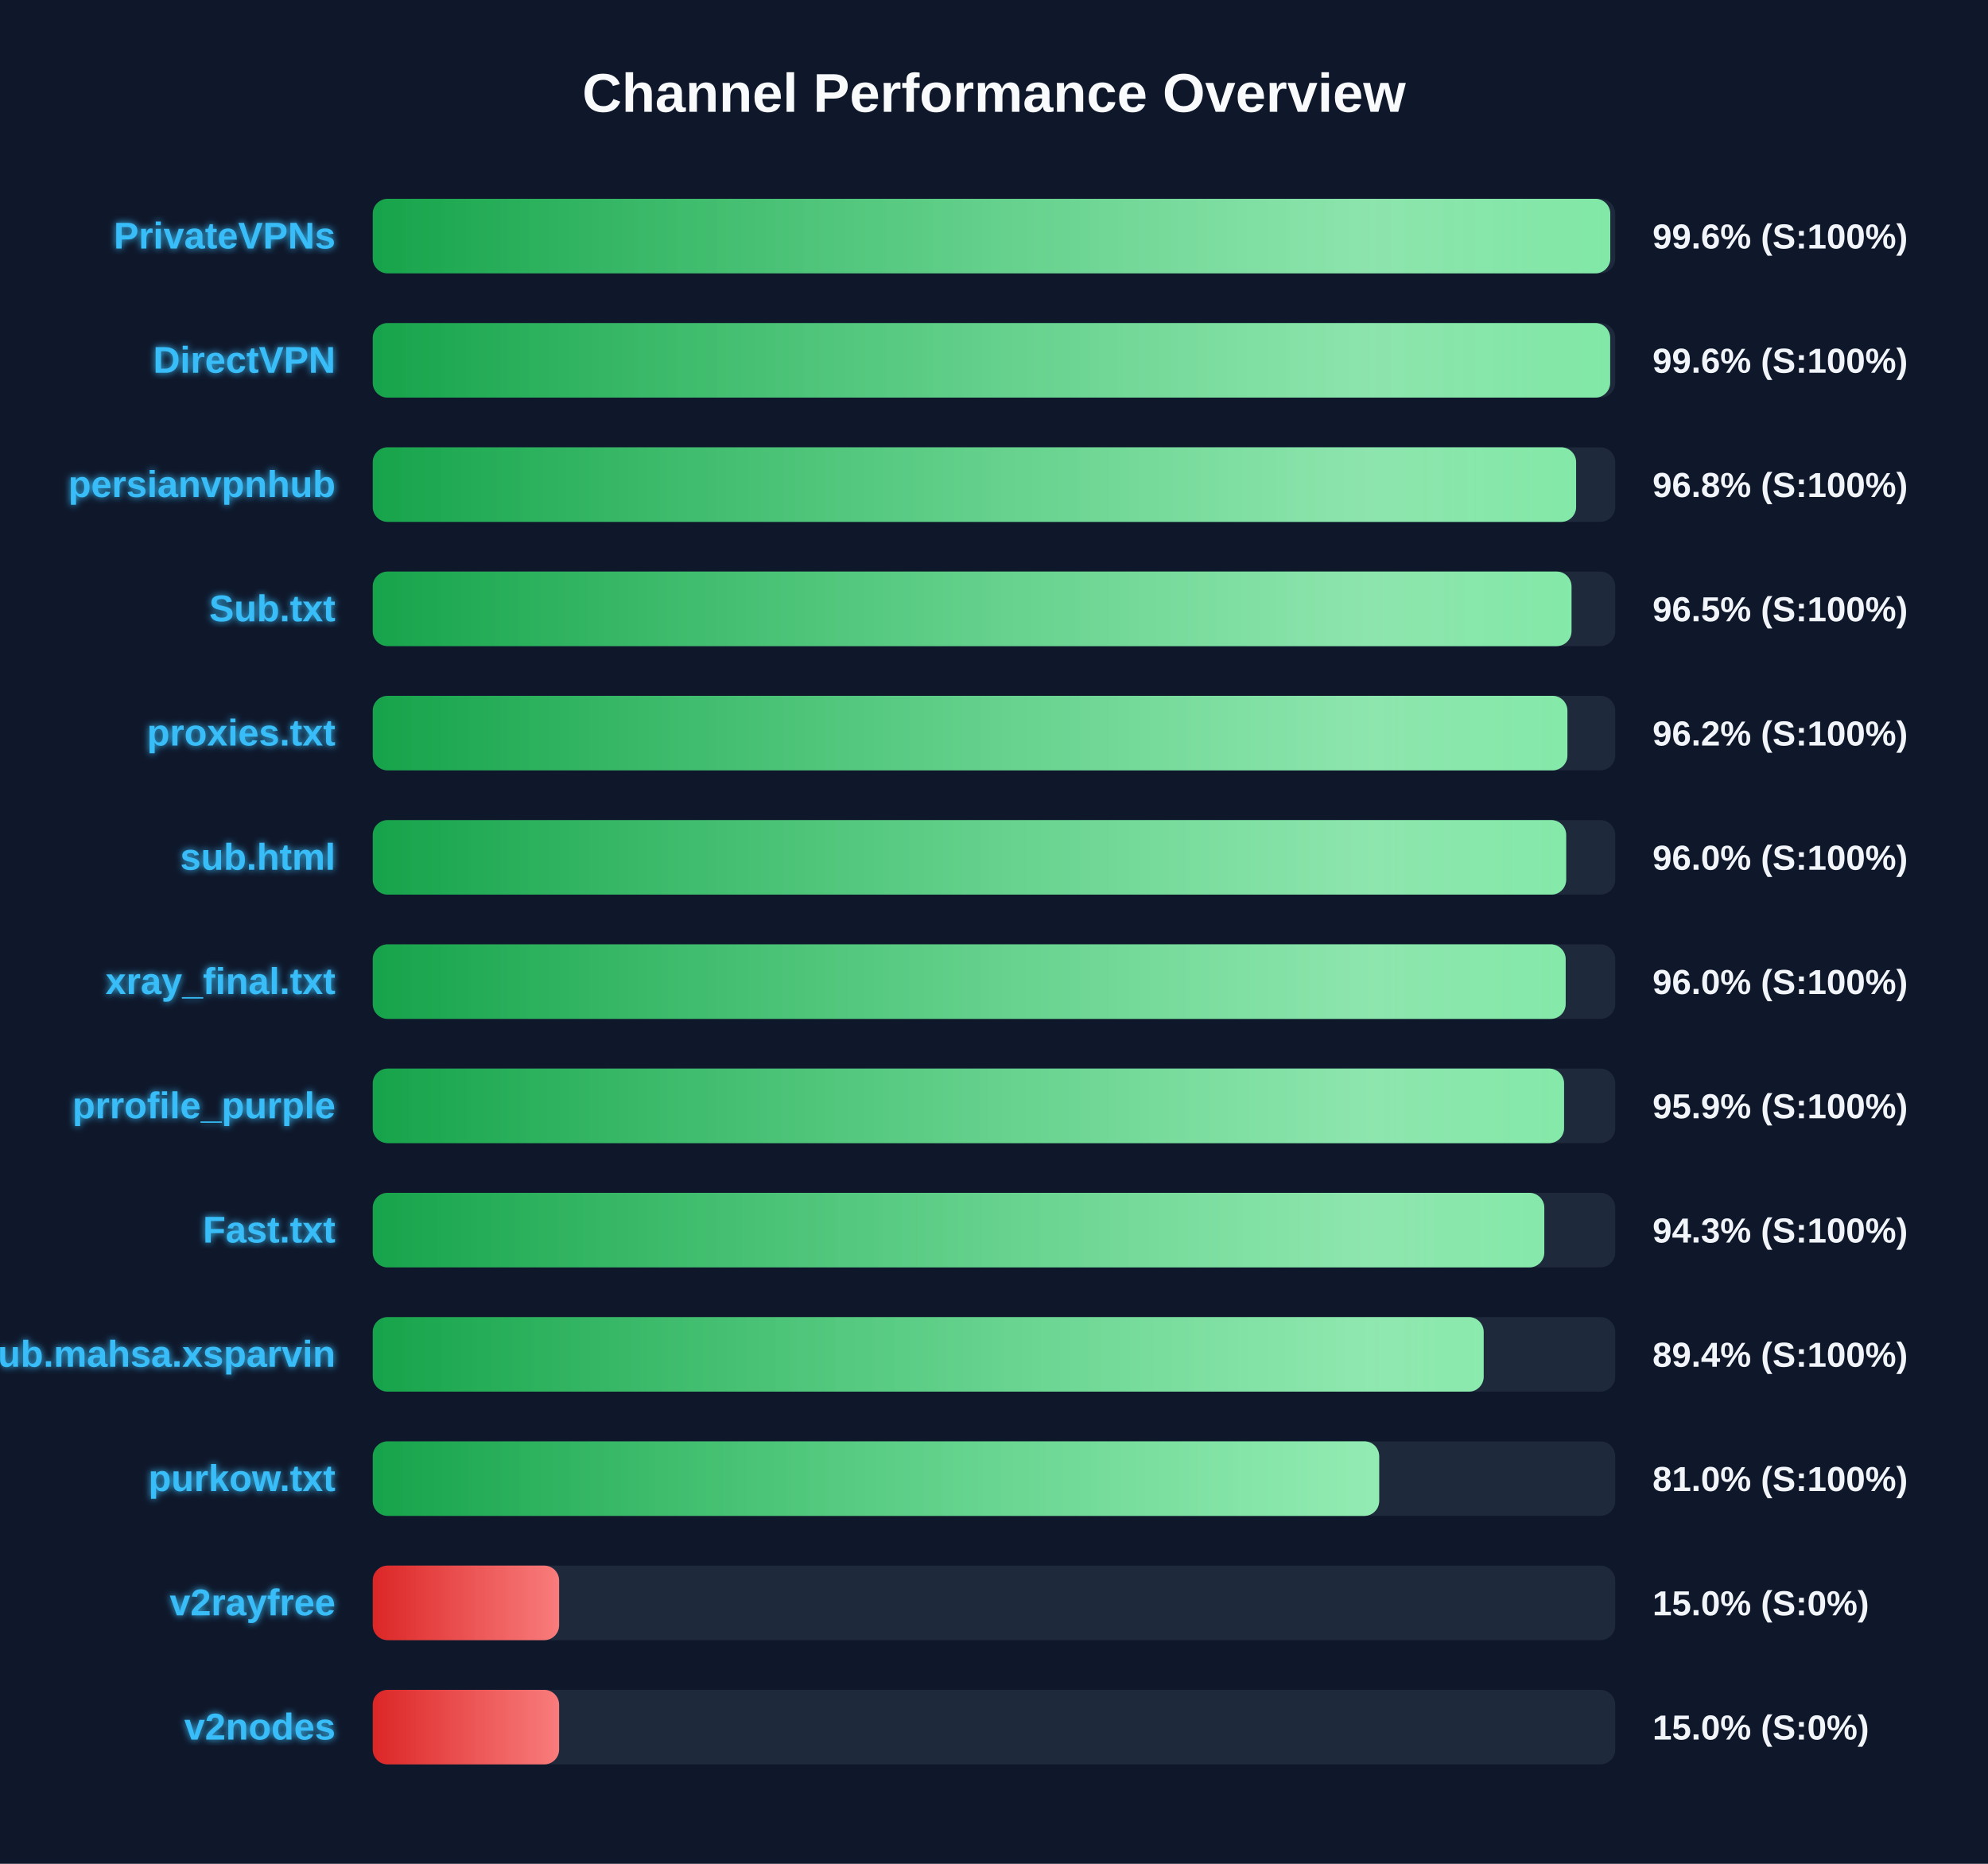
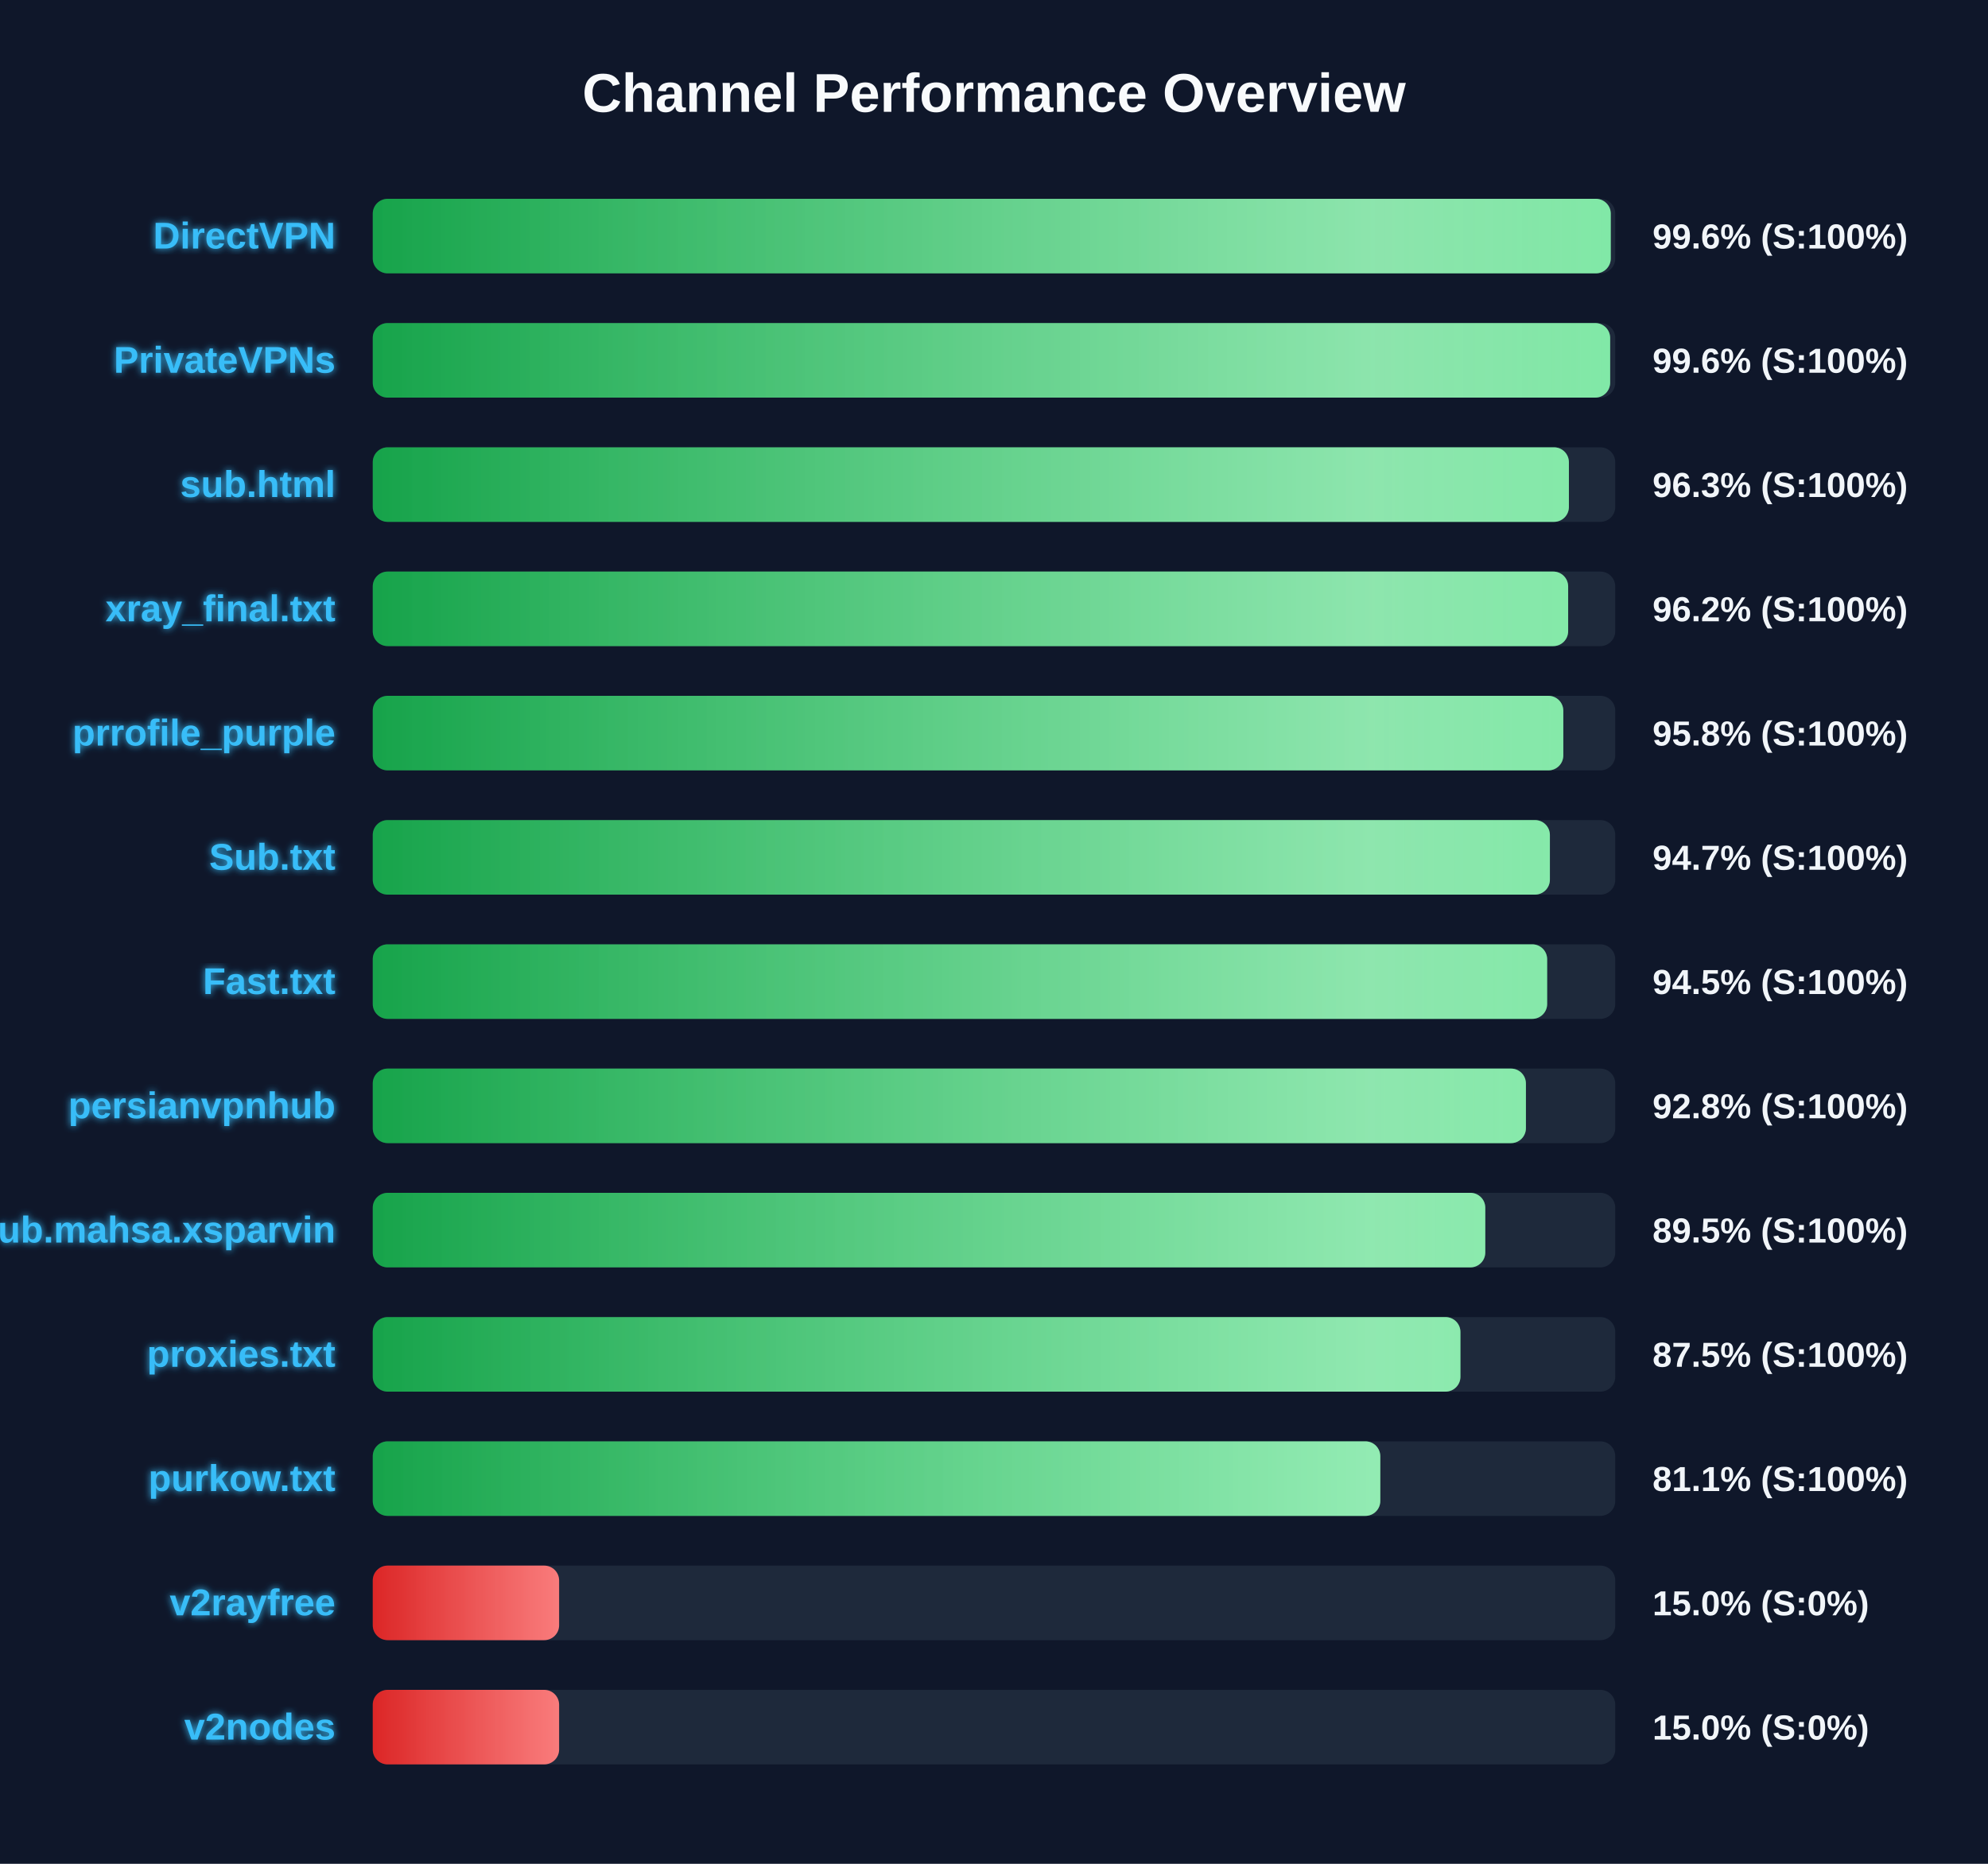
<svg xmlns="http://www.w3.org/2000/svg" width="800" height="750" version="1.1">
  <defs>
    <linearGradient id="grad-green" x1="0%" y1="0%" x2="100%" y2="0%">
      <stop offset="0%" stop-color="#16a34a" />
      <stop offset="100%" stop-color="#4ade80" />
    </linearGradient>
    <linearGradient id="grad-yellow" x1="0%" y1="0%" x2="100%" y2="0%">
      <stop offset="0%" stop-color="#ca8a04" />
      <stop offset="100%" stop-color="#fde047" />
    </linearGradient>
    <linearGradient id="grad-red" x1="0%" y1="0%" x2="100%" y2="0%">
      <stop offset="0%" stop-color="#dc2626" />
      <stop offset="100%" stop-color="#f87171" />
    </linearGradient>
    <linearGradient id="shimmer" x1="0%" y1="0%" x2="100%" y2="0%">
      <stop offset="0%" stop-color="rgba(255,255,255,0)" />
      <stop offset="50%" stop-color="rgba(255,255,255,0.4)" />
      <stop offset="100%" stop-color="rgba(255,255,255,0)" />
    </linearGradient>
    <filter id="glow" x="-20%" y="-20%" width="140%" height="140%">
      <feGaussianBlur stdDeviation="1.5" result="blur" />
      <feComposite in="SourceGraphic" in2="blur" operator="over" />
    </filter>
  </defs>
  <style>
        .bg-rect { fill: #0f172a; }
        .title { font: bold 22px 'Segoe UI', Arial, sans-serif; fill: #f8fafc; }
        .row { font: bold 15px 'Segoe UI', Arial, sans-serif; fill: #38bdf8; filter: url(#glow); }
        .score { font: bold 14px 'Segoe UI', Arial, sans-serif; fill: #f1f5f9; }
        @keyframes shimmer-anim {
            0% { transform: translateX(-100%); }
            100% { transform: translateX(200%); }
        }
        .shimmer-rect {
            animation: shimmer-anim 2.5s infinite linear;
        }
    </style>
  <rect width="100%" height="100%" class="bg-rect" />
  <text x="400" y="45" text-anchor="middle" class="title">Channel Performance Overview</text>
  <rect x="150" y="80" width="500" height="30" fill="#1e293b" rx="6" />
  <clipPath id="clip-0">
-     <rect x="150" y="80" width="498.0" height="30" rx="6" />
+     <rect x="150" y="80" width="498.2" height="30" rx="6" />
  </clipPath>
-   <rect x="150" y="80" width="498.0" height="30" fill="url(#grad-green)" rx="6" />
+   <rect x="150" y="80" width="498.2" height="30" fill="url(#grad-green)" rx="6" />
  <g clip-path="url(#clip-0)">
    <rect x="150" y="80" width="100%" height="30" fill="url(#shimmer)" class="shimmer-rect" />
  </g>
-   <text x="135" y="100" text-anchor="end" class="row">PrivateVPNs</text>
+   <text x="135" y="100" text-anchor="end" class="row">DirectVPN</text>
  <text x="665" y="100" text-anchor="start" class="score">99.6% (S:100%)</text>
  <rect x="150" y="130" width="500" height="30" fill="#1e293b" rx="6" />
  <clipPath id="clip-1">
    <rect x="150" y="130" width="497.95" height="30" rx="6" />
  </clipPath>
  <rect x="150" y="130" width="497.95" height="30" fill="url(#grad-green)" rx="6" />
  <g clip-path="url(#clip-1)">
    <rect x="150" y="130" width="100%" height="30" fill="url(#shimmer)" class="shimmer-rect" />
  </g>
-   <text x="135" y="150" text-anchor="end" class="row">DirectVPN</text>
+   <text x="135" y="150" text-anchor="end" class="row">PrivateVPNs</text>
  <text x="665" y="150" text-anchor="start" class="score">99.6% (S:100%)</text>
  <rect x="150" y="180" width="500" height="30" fill="#1e293b" rx="6" />
  <clipPath id="clip-2">
-     <rect x="150" y="180" width="484.25" height="30" rx="6" />
+     <rect x="150" y="180" width="481.35" height="30" rx="6" />
  </clipPath>
-   <rect x="150" y="180" width="484.25" height="30" fill="url(#grad-green)" rx="6" />
+   <rect x="150" y="180" width="481.35" height="30" fill="url(#grad-green)" rx="6" />
  <g clip-path="url(#clip-2)">
    <rect x="150" y="180" width="100%" height="30" fill="url(#shimmer)" class="shimmer-rect" />
  </g>
-   <text x="135" y="200" text-anchor="end" class="row">persianvpnhub</text>
-   <text x="665" y="200" text-anchor="start" class="score">96.8% (S:100%)</text>
+   <text x="135" y="200" text-anchor="end" class="row">sub.html</text>
+   <text x="665" y="200" text-anchor="start" class="score">96.3% (S:100%)</text>
  <rect x="150" y="230" width="500" height="30" fill="#1e293b" rx="6" />
  <clipPath id="clip-3">
-     <rect x="150" y="230" width="482.4" height="30" rx="6" />
+     <rect x="150" y="230" width="481.05" height="30" rx="6" />
  </clipPath>
-   <rect x="150" y="230" width="482.4" height="30" fill="url(#grad-green)" rx="6" />
+   <rect x="150" y="230" width="481.05" height="30" fill="url(#grad-green)" rx="6" />
  <g clip-path="url(#clip-3)">
    <rect x="150" y="230" width="100%" height="30" fill="url(#shimmer)" class="shimmer-rect" />
  </g>
-   <text x="135" y="250" text-anchor="end" class="row">Sub.txt</text>
-   <text x="665" y="250" text-anchor="start" class="score">96.5% (S:100%)</text>
+   <text x="135" y="250" text-anchor="end" class="row">xray_final.txt</text>
+   <text x="665" y="250" text-anchor="start" class="score">96.2% (S:100%)</text>
  <rect x="150" y="280" width="500" height="30" fill="#1e293b" rx="6" />
  <clipPath id="clip-4">
-     <rect x="150" y="280" width="480.75" height="30" rx="6" />
+     <rect x="150" y="280" width="479.1" height="30" rx="6" />
  </clipPath>
-   <rect x="150" y="280" width="480.75" height="30" fill="url(#grad-green)" rx="6" />
+   <rect x="150" y="280" width="479.1" height="30" fill="url(#grad-green)" rx="6" />
  <g clip-path="url(#clip-4)">
    <rect x="150" y="280" width="100%" height="30" fill="url(#shimmer)" class="shimmer-rect" />
  </g>
-   <text x="135" y="300" text-anchor="end" class="row">proxies.txt</text>
-   <text x="665" y="300" text-anchor="start" class="score">96.2% (S:100%)</text>
+   <text x="135" y="300" text-anchor="end" class="row">prrofile_purple</text>
+   <text x="665" y="300" text-anchor="start" class="score">95.8% (S:100%)</text>
  <rect x="150" y="330" width="500" height="30" fill="#1e293b" rx="6" />
  <clipPath id="clip-5">
-     <rect x="150" y="330" width="480.25" height="30" rx="6" />
+     <rect x="150" y="330" width="473.7" height="30" rx="6" />
  </clipPath>
-   <rect x="150" y="330" width="480.25" height="30" fill="url(#grad-green)" rx="6" />
+   <rect x="150" y="330" width="473.7" height="30" fill="url(#grad-green)" rx="6" />
  <g clip-path="url(#clip-5)">
    <rect x="150" y="330" width="100%" height="30" fill="url(#shimmer)" class="shimmer-rect" />
  </g>
-   <text x="135" y="350" text-anchor="end" class="row">sub.html</text>
-   <text x="665" y="350" text-anchor="start" class="score">96.0% (S:100%)</text>
+   <text x="135" y="350" text-anchor="end" class="row">Sub.txt</text>
+   <text x="665" y="350" text-anchor="start" class="score">94.7% (S:100%)</text>
  <rect x="150" y="380" width="500" height="30" fill="#1e293b" rx="6" />
  <clipPath id="clip-6">
-     <rect x="150" y="380" width="480.05" height="30" rx="6" />
+     <rect x="150" y="380" width="472.6" height="30" rx="6" />
  </clipPath>
-   <rect x="150" y="380" width="480.05" height="30" fill="url(#grad-green)" rx="6" />
+   <rect x="150" y="380" width="472.6" height="30" fill="url(#grad-green)" rx="6" />
  <g clip-path="url(#clip-6)">
    <rect x="150" y="380" width="100%" height="30" fill="url(#shimmer)" class="shimmer-rect" />
  </g>
-   <text x="135" y="400" text-anchor="end" class="row">xray_final.txt</text>
-   <text x="665" y="400" text-anchor="start" class="score">96.0% (S:100%)</text>
+   <text x="135" y="400" text-anchor="end" class="row">Fast.txt</text>
+   <text x="665" y="400" text-anchor="start" class="score">94.5% (S:100%)</text>
  <rect x="150" y="430" width="500" height="30" fill="#1e293b" rx="6" />
  <clipPath id="clip-7">
-     <rect x="150" y="430" width="479.4" height="30" rx="6" />
+     <rect x="150" y="430" width="464.05" height="30" rx="6" />
  </clipPath>
-   <rect x="150" y="430" width="479.4" height="30" fill="url(#grad-green)" rx="6" />
+   <rect x="150" y="430" width="464.05" height="30" fill="url(#grad-green)" rx="6" />
  <g clip-path="url(#clip-7)">
    <rect x="150" y="430" width="100%" height="30" fill="url(#shimmer)" class="shimmer-rect" />
  </g>
-   <text x="135" y="450" text-anchor="end" class="row">prrofile_purple</text>
-   <text x="665" y="450" text-anchor="start" class="score">95.9% (S:100%)</text>
+   <text x="135" y="450" text-anchor="end" class="row">persianvpnhub</text>
+   <text x="665" y="450" text-anchor="start" class="score">92.8% (S:100%)</text>
  <rect x="150" y="480" width="500" height="30" fill="#1e293b" rx="6" />
  <clipPath id="clip-8">
-     <rect x="150" y="480" width="471.45" height="30" rx="6" />
+     <rect x="150" y="480" width="447.7" height="30" rx="6" />
  </clipPath>
-   <rect x="150" y="480" width="471.45" height="30" fill="url(#grad-green)" rx="6" />
+   <rect x="150" y="480" width="447.7" height="30" fill="url(#grad-green)" rx="6" />
  <g clip-path="url(#clip-8)">
    <rect x="150" y="480" width="100%" height="30" fill="url(#shimmer)" class="shimmer-rect" />
  </g>
-   <text x="135" y="500" text-anchor="end" class="row">Fast.txt</text>
-   <text x="665" y="500" text-anchor="start" class="score">94.3% (S:100%)</text>
+   <text x="135" y="500" text-anchor="end" class="row">Sub.mahsa.xsparvin</text>
+   <text x="665" y="500" text-anchor="start" class="score">89.5% (S:100%)</text>
  <rect x="150" y="530" width="500" height="30" fill="#1e293b" rx="6" />
  <clipPath id="clip-9">
-     <rect x="150" y="530" width="447.05" height="30" rx="6" />
+     <rect x="150" y="530" width="437.7" height="30" rx="6" />
  </clipPath>
-   <rect x="150" y="530" width="447.05" height="30" fill="url(#grad-green)" rx="6" />
+   <rect x="150" y="530" width="437.7" height="30" fill="url(#grad-green)" rx="6" />
  <g clip-path="url(#clip-9)">
    <rect x="150" y="530" width="100%" height="30" fill="url(#shimmer)" class="shimmer-rect" />
  </g>
-   <text x="135" y="550" text-anchor="end" class="row">Sub.mahsa.xsparvin</text>
-   <text x="665" y="550" text-anchor="start" class="score">89.4% (S:100%)</text>
+   <text x="135" y="550" text-anchor="end" class="row">proxies.txt</text>
+   <text x="665" y="550" text-anchor="start" class="score">87.5% (S:100%)</text>
  <rect x="150" y="580" width="500" height="30" fill="#1e293b" rx="6" />
  <clipPath id="clip-10">
-     <rect x="150" y="580" width="405.0" height="30" rx="6" />
+     <rect x="150" y="580" width="405.45" height="30" rx="6" />
  </clipPath>
-   <rect x="150" y="580" width="405.0" height="30" fill="url(#grad-green)" rx="6" />
+   <rect x="150" y="580" width="405.45" height="30" fill="url(#grad-green)" rx="6" />
  <g clip-path="url(#clip-10)">
    <rect x="150" y="580" width="100%" height="30" fill="url(#shimmer)" class="shimmer-rect" />
  </g>
  <text x="135" y="600" text-anchor="end" class="row">purkow.txt</text>
-   <text x="665" y="600" text-anchor="start" class="score">81.0% (S:100%)</text>
+   <text x="665" y="600" text-anchor="start" class="score">81.1% (S:100%)</text>
  <rect x="150" y="630" width="500" height="30" fill="#1e293b" rx="6" />
  <clipPath id="clip-11">
    <rect x="150" y="630" width="75.0" height="30" rx="6" />
  </clipPath>
  <rect x="150" y="630" width="75.0" height="30" fill="url(#grad-red)" rx="6" />
  <g clip-path="url(#clip-11)">
    <rect x="150" y="630" width="100%" height="30" fill="url(#shimmer)" class="shimmer-rect" />
  </g>
  <text x="135" y="650" text-anchor="end" class="row">v2rayfree</text>
  <text x="665" y="650" text-anchor="start" class="score">15.0% (S:0%)</text>
  <rect x="150" y="680" width="500" height="30" fill="#1e293b" rx="6" />
  <clipPath id="clip-12">
    <rect x="150" y="680" width="75.0" height="30" rx="6" />
  </clipPath>
  <rect x="150" y="680" width="75.0" height="30" fill="url(#grad-red)" rx="6" />
  <g clip-path="url(#clip-12)">
    <rect x="150" y="680" width="100%" height="30" fill="url(#shimmer)" class="shimmer-rect" />
  </g>
  <text x="135" y="700" text-anchor="end" class="row">v2nodes</text>
  <text x="665" y="700" text-anchor="start" class="score">15.0% (S:0%)</text>
</svg>
